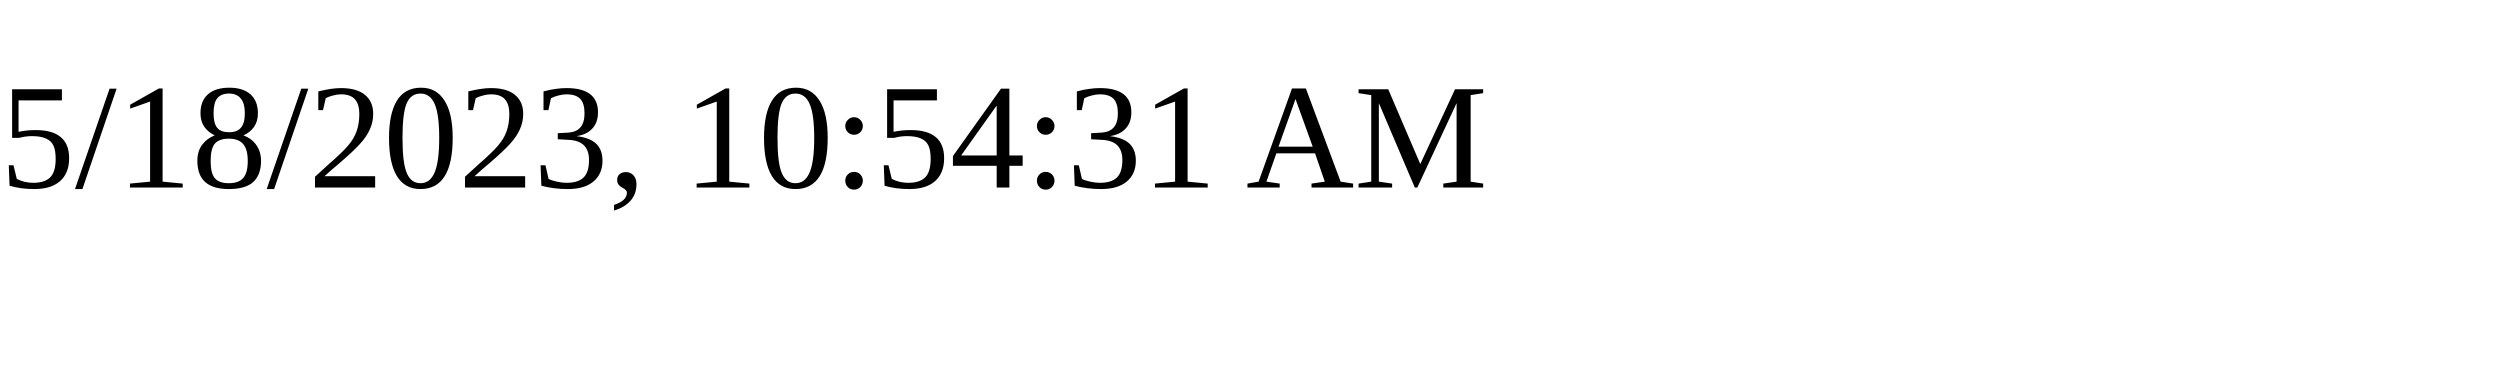
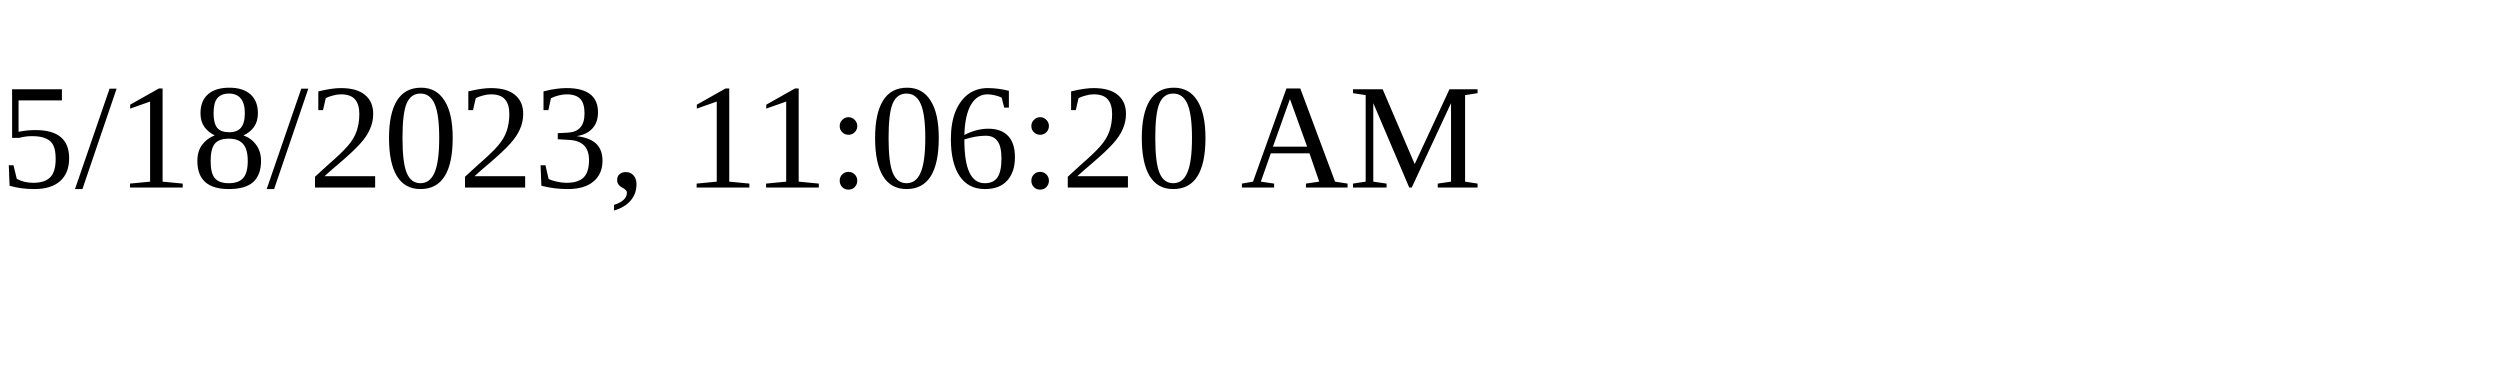
<svg xmlns="http://www.w3.org/2000/svg" height="30" width="200">
-   <text x="0" y="15">5/18/2023, 10:54:31 AM</text>
+   <text x="0" y="15">5/18/2023, 11:06:20 AM</text>
</svg>
